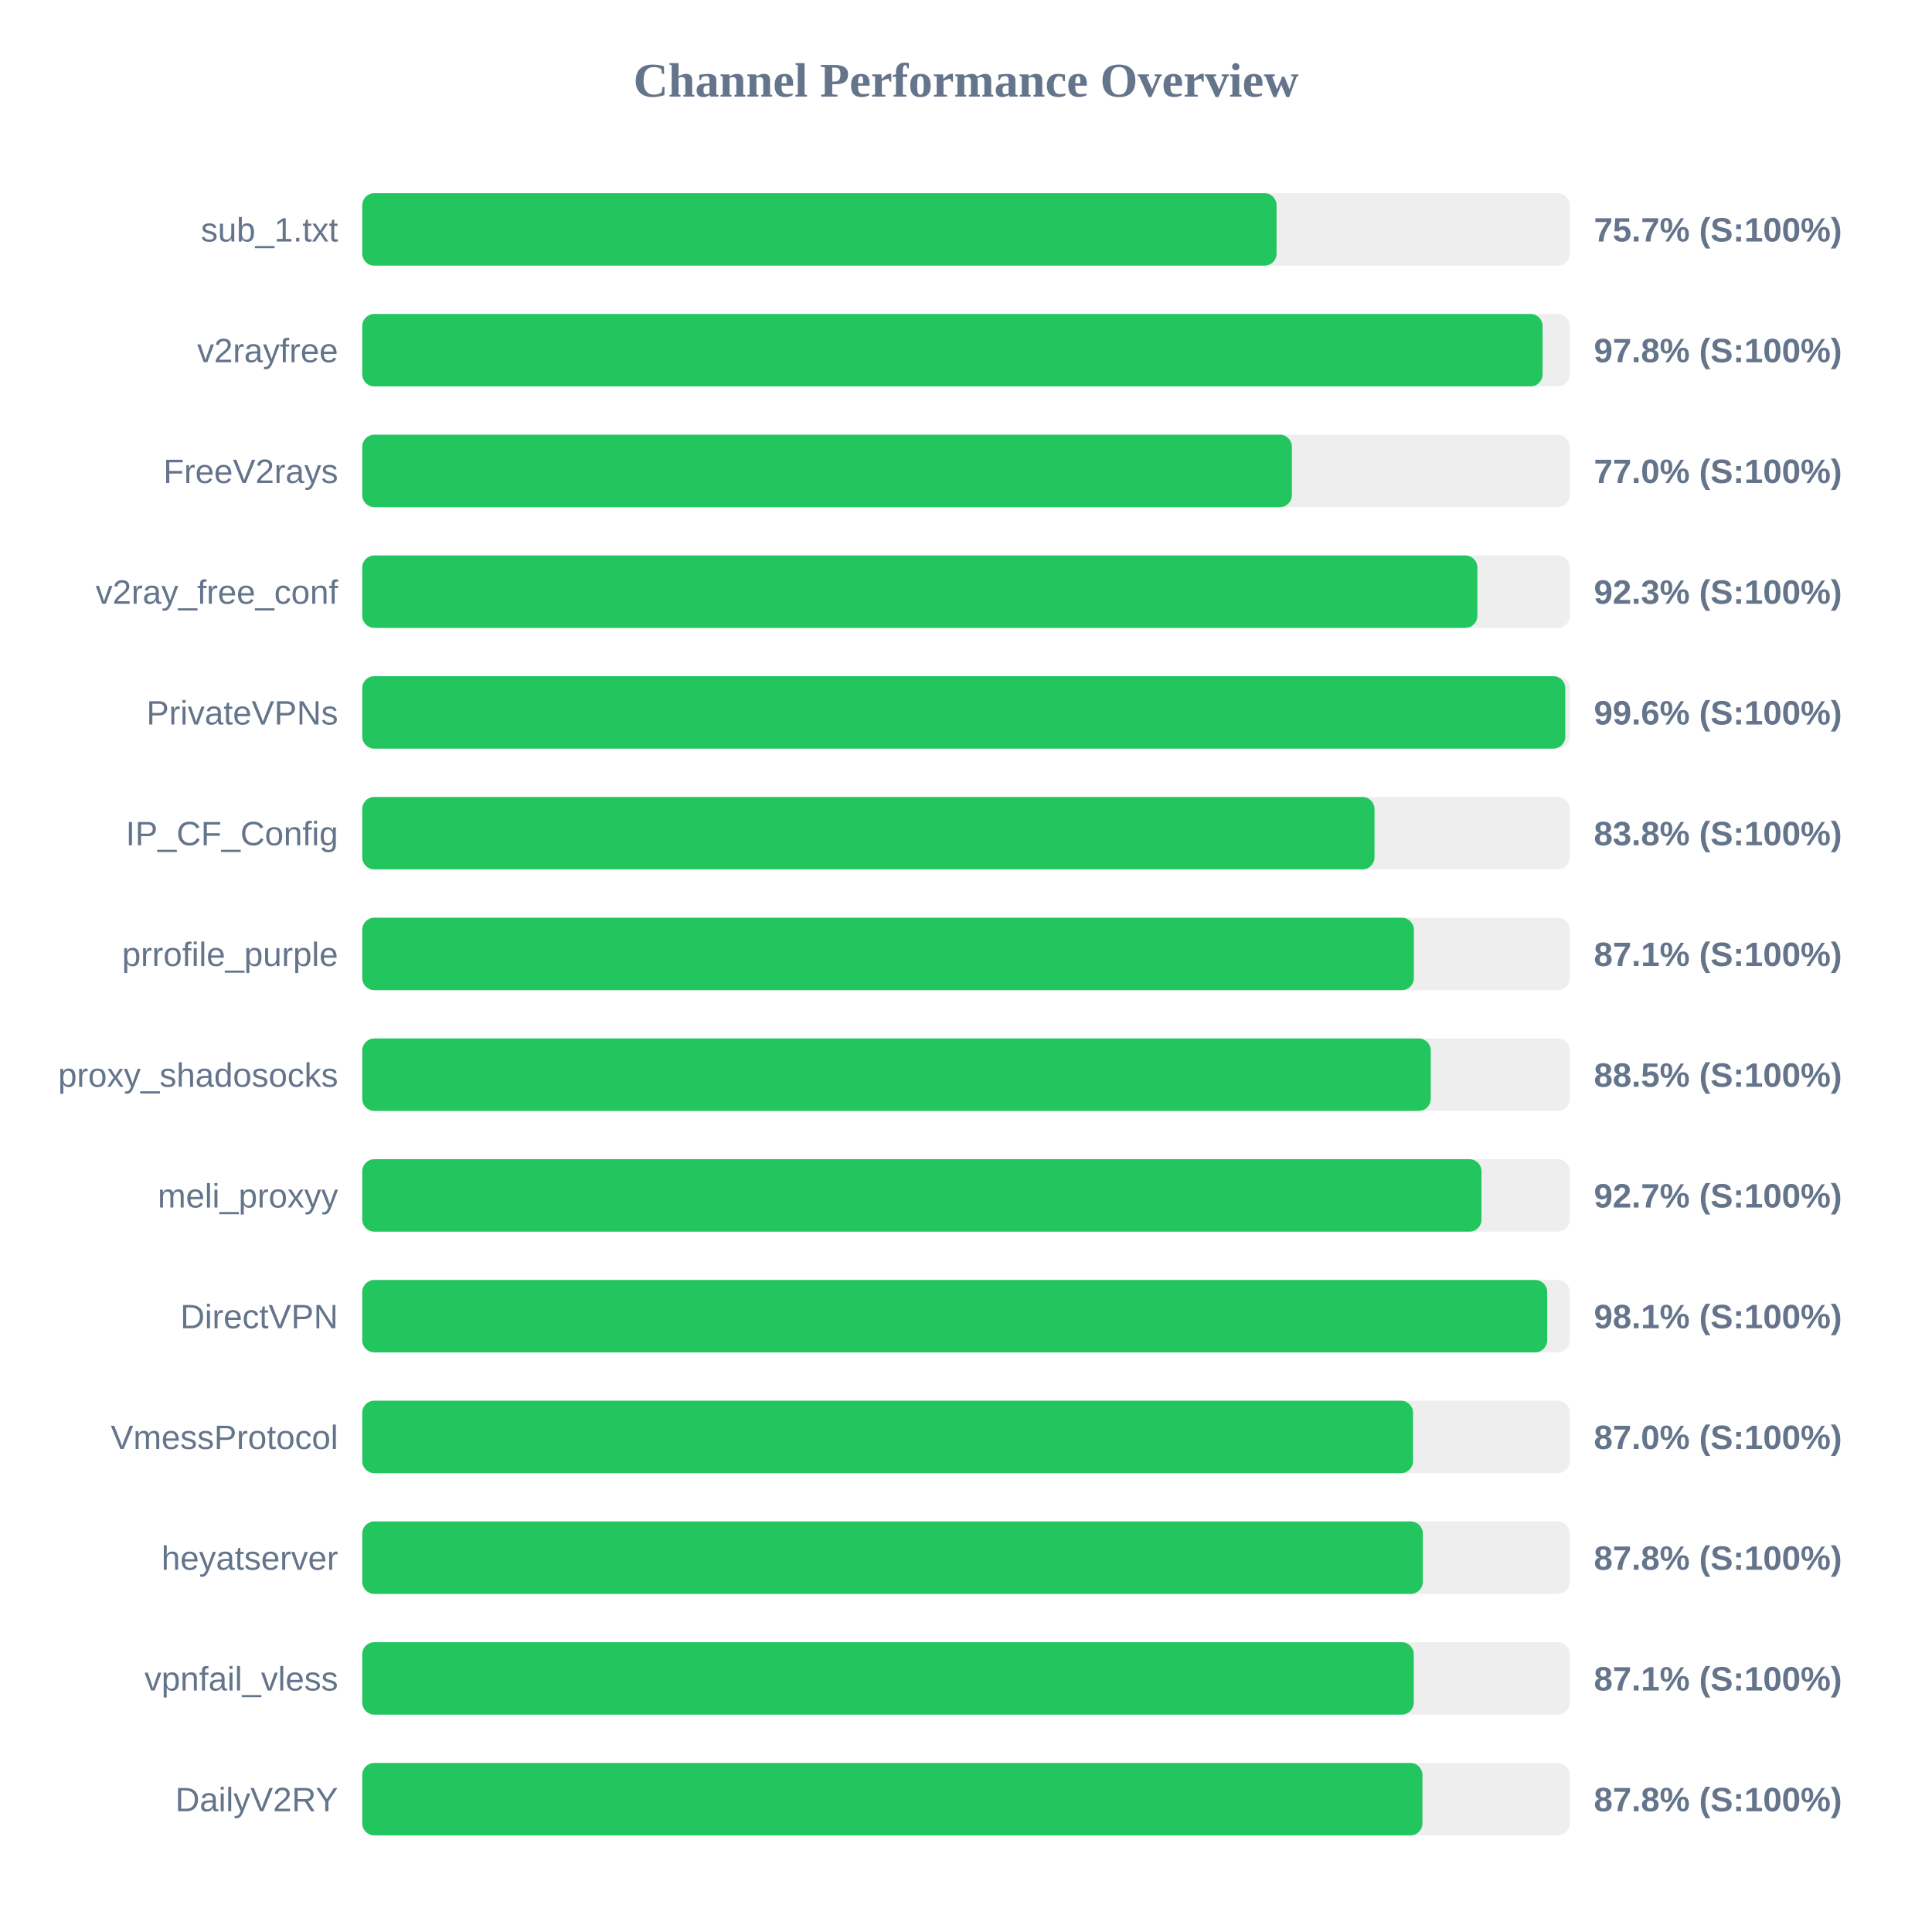
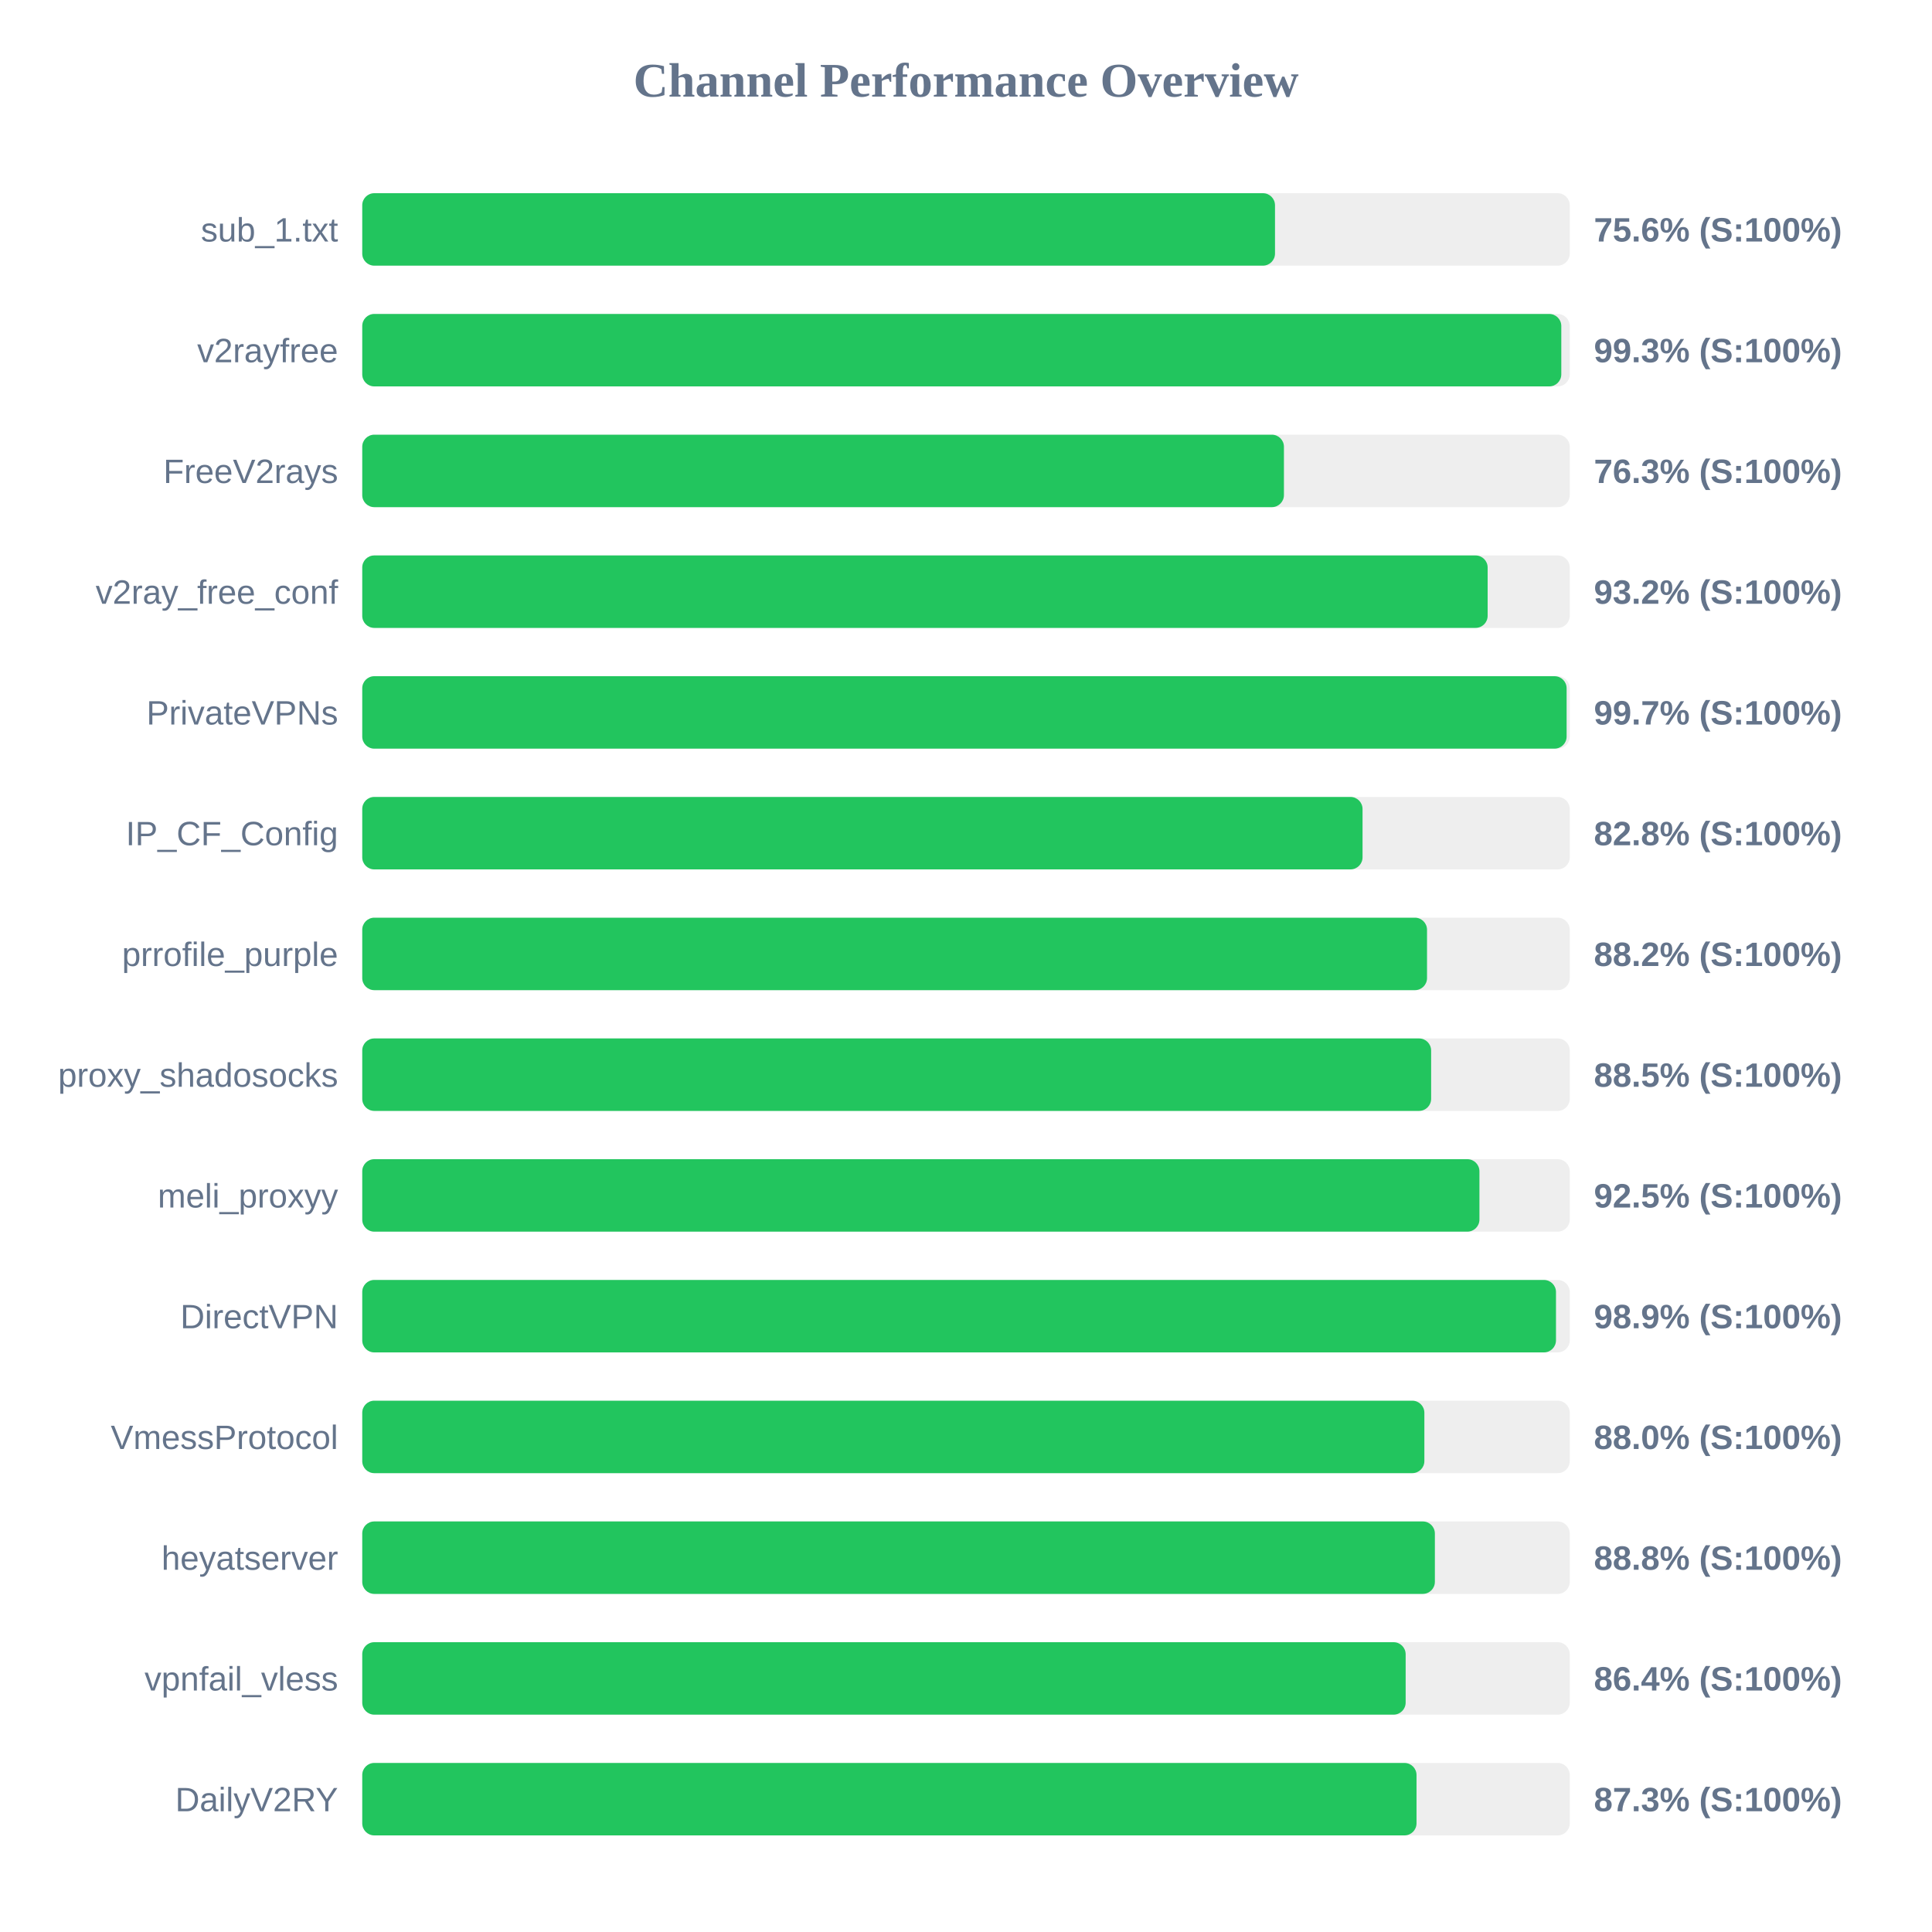
<svg xmlns="http://www.w3.org/2000/svg" width="800" height="800" version="1.1">
  <style>
        .row { font: 14px Arial; fill: #64748b; }
        .score { font: bold 14px Arial; fill: #64748b; }
    </style>
  <text x="400" y="40" text-anchor="middle" font-size="20px" font-weight="bold" fill="#64748b">Channel Performance Overview</text>
  <rect x="150" y="80" width="500" height="30" fill="#eee" rx="5" />
-   <rect x="150" y="80" width="378.6" height="30" fill="#22c55e" rx="5" />
+   <rect x="150" y="80" width="377.95" height="30" fill="#22c55e" rx="5" />
  <text x="140" y="100" text-anchor="end" class="row">sub_1.txt</text>
-   <text x="660" y="100" text-anchor="start" class="score">75.7% (S:100%)</text>
+   <text x="660" y="100" text-anchor="start" class="score">75.6% (S:100%)</text>
  <rect x="150" y="130" width="500" height="30" fill="#eee" rx="5" />
-   <rect x="150" y="130" width="488.75" height="30" fill="#22c55e" rx="5" />
+   <rect x="150" y="130" width="496.5" height="30" fill="#22c55e" rx="5" />
  <text x="140" y="150" text-anchor="end" class="row">v2rayfree</text>
-   <text x="660" y="150" text-anchor="start" class="score">97.8% (S:100%)</text>
+   <text x="660" y="150" text-anchor="start" class="score">99.3% (S:100%)</text>
  <rect x="150" y="180" width="500" height="30" fill="#eee" rx="5" />
-   <rect x="150" y="180" width="384.95" height="30" fill="#22c55e" rx="5" />
+   <rect x="150" y="180" width="381.65" height="30" fill="#22c55e" rx="5" />
  <text x="140" y="200" text-anchor="end" class="row">FreeV2rays</text>
-   <text x="660" y="200" text-anchor="start" class="score">77.0% (S:100%)</text>
+   <text x="660" y="200" text-anchor="start" class="score">76.3% (S:100%)</text>
  <rect x="150" y="230" width="500" height="30" fill="#eee" rx="5" />
-   <rect x="150" y="230" width="461.75" height="30" fill="#22c55e" rx="5" />
+   <rect x="150" y="230" width="466.0" height="30" fill="#22c55e" rx="5" />
  <text x="140" y="250" text-anchor="end" class="row">v2ray_free_conf</text>
-   <text x="660" y="250" text-anchor="start" class="score">92.3% (S:100%)</text>
+   <text x="660" y="250" text-anchor="start" class="score">93.2% (S:100%)</text>
  <rect x="150" y="280" width="500" height="30" fill="#eee" rx="5" />
-   <rect x="150" y="280" width="498.15" height="30" fill="#22c55e" rx="5" />
+   <rect x="150" y="280" width="498.7" height="30" fill="#22c55e" rx="5" />
  <text x="140" y="300" text-anchor="end" class="row">PrivateVPNs</text>
-   <text x="660" y="300" text-anchor="start" class="score">99.6% (S:100%)</text>
+   <text x="660" y="300" text-anchor="start" class="score">99.7% (S:100%)</text>
  <rect x="150" y="330" width="500" height="30" fill="#eee" rx="5" />
-   <rect x="150" y="330" width="419.15" height="30" fill="#22c55e" rx="5" />
+   <rect x="150" y="330" width="414.2" height="30" fill="#22c55e" rx="5" />
  <text x="140" y="350" text-anchor="end" class="row">IP_CF_Config</text>
-   <text x="660" y="350" text-anchor="start" class="score">83.8% (S:100%)</text>
+   <text x="660" y="350" text-anchor="start" class="score">82.8% (S:100%)</text>
  <rect x="150" y="380" width="500" height="30" fill="#eee" rx="5" />
-   <rect x="150" y="380" width="435.45" height="30" fill="#22c55e" rx="5" />
+   <rect x="150" y="380" width="440.9" height="30" fill="#22c55e" rx="5" />
  <text x="140" y="400" text-anchor="end" class="row">prrofile_purple</text>
-   <text x="660" y="400" text-anchor="start" class="score">87.1% (S:100%)</text>
+   <text x="660" y="400" text-anchor="start" class="score">88.2% (S:100%)</text>
  <rect x="150" y="430" width="500" height="30" fill="#eee" rx="5" />
-   <rect x="150" y="430" width="442.45" height="30" fill="#22c55e" rx="5" />
+   <rect x="150" y="430" width="442.6" height="30" fill="#22c55e" rx="5" />
  <text x="140" y="450" text-anchor="end" class="row">proxy_shadosocks</text>
  <text x="660" y="450" text-anchor="start" class="score">88.5% (S:100%)</text>
  <rect x="150" y="480" width="500" height="30" fill="#eee" rx="5" />
-   <rect x="150" y="480" width="463.45" height="30" fill="#22c55e" rx="5" />
+   <rect x="150" y="480" width="462.6" height="30" fill="#22c55e" rx="5" />
  <text x="140" y="500" text-anchor="end" class="row">meli_proxyy</text>
-   <text x="660" y="500" text-anchor="start" class="score">92.7% (S:100%)</text>
+   <text x="660" y="500" text-anchor="start" class="score">92.5% (S:100%)</text>
  <rect x="150" y="530" width="500" height="30" fill="#eee" rx="5" />
-   <rect x="150" y="530" width="490.65" height="30" fill="#22c55e" rx="5" />
+   <rect x="150" y="530" width="494.3" height="30" fill="#22c55e" rx="5" />
  <text x="140" y="550" text-anchor="end" class="row">DirectVPN</text>
-   <text x="660" y="550" text-anchor="start" class="score">98.1% (S:100%)</text>
+   <text x="660" y="550" text-anchor="start" class="score">98.9% (S:100%)</text>
  <rect x="150" y="580" width="500" height="30" fill="#eee" rx="5" />
-   <rect x="150" y="580" width="435.1" height="30" fill="#22c55e" rx="5" />
+   <rect x="150" y="580" width="439.8" height="30" fill="#22c55e" rx="5" />
  <text x="140" y="600" text-anchor="end" class="row">VmessProtocol</text>
-   <text x="660" y="600" text-anchor="start" class="score">87.0% (S:100%)</text>
+   <text x="660" y="600" text-anchor="start" class="score">88.0% (S:100%)</text>
  <rect x="150" y="630" width="500" height="30" fill="#eee" rx="5" />
-   <rect x="150" y="630" width="439.15" height="30" fill="#22c55e" rx="5" />
+   <rect x="150" y="630" width="444.15" height="30" fill="#22c55e" rx="5" />
  <text x="140" y="650" text-anchor="end" class="row">heyatserver</text>
-   <text x="660" y="650" text-anchor="start" class="score">87.8% (S:100%)</text>
+   <text x="660" y="650" text-anchor="start" class="score">88.8% (S:100%)</text>
  <rect x="150" y="680" width="500" height="30" fill="#eee" rx="5" />
-   <rect x="150" y="680" width="435.4" height="30" fill="#22c55e" rx="5" />
+   <rect x="150" y="680" width="432.05" height="30" fill="#22c55e" rx="5" />
  <text x="140" y="700" text-anchor="end" class="row">vpnfail_vless</text>
-   <text x="660" y="700" text-anchor="start" class="score">87.1% (S:100%)</text>
+   <text x="660" y="700" text-anchor="start" class="score">86.4% (S:100%)</text>
  <rect x="150" y="730" width="500" height="30" fill="#eee" rx="5" />
-   <rect x="150" y="730" width="439.0" height="30" fill="#22c55e" rx="5" />
+   <rect x="150" y="730" width="436.55" height="30" fill="#22c55e" rx="5" />
  <text x="140" y="750" text-anchor="end" class="row">DailyV2RY</text>
-   <text x="660" y="750" text-anchor="start" class="score">87.8% (S:100%)</text>
+   <text x="660" y="750" text-anchor="start" class="score">87.3% (S:100%)</text>
</svg>
